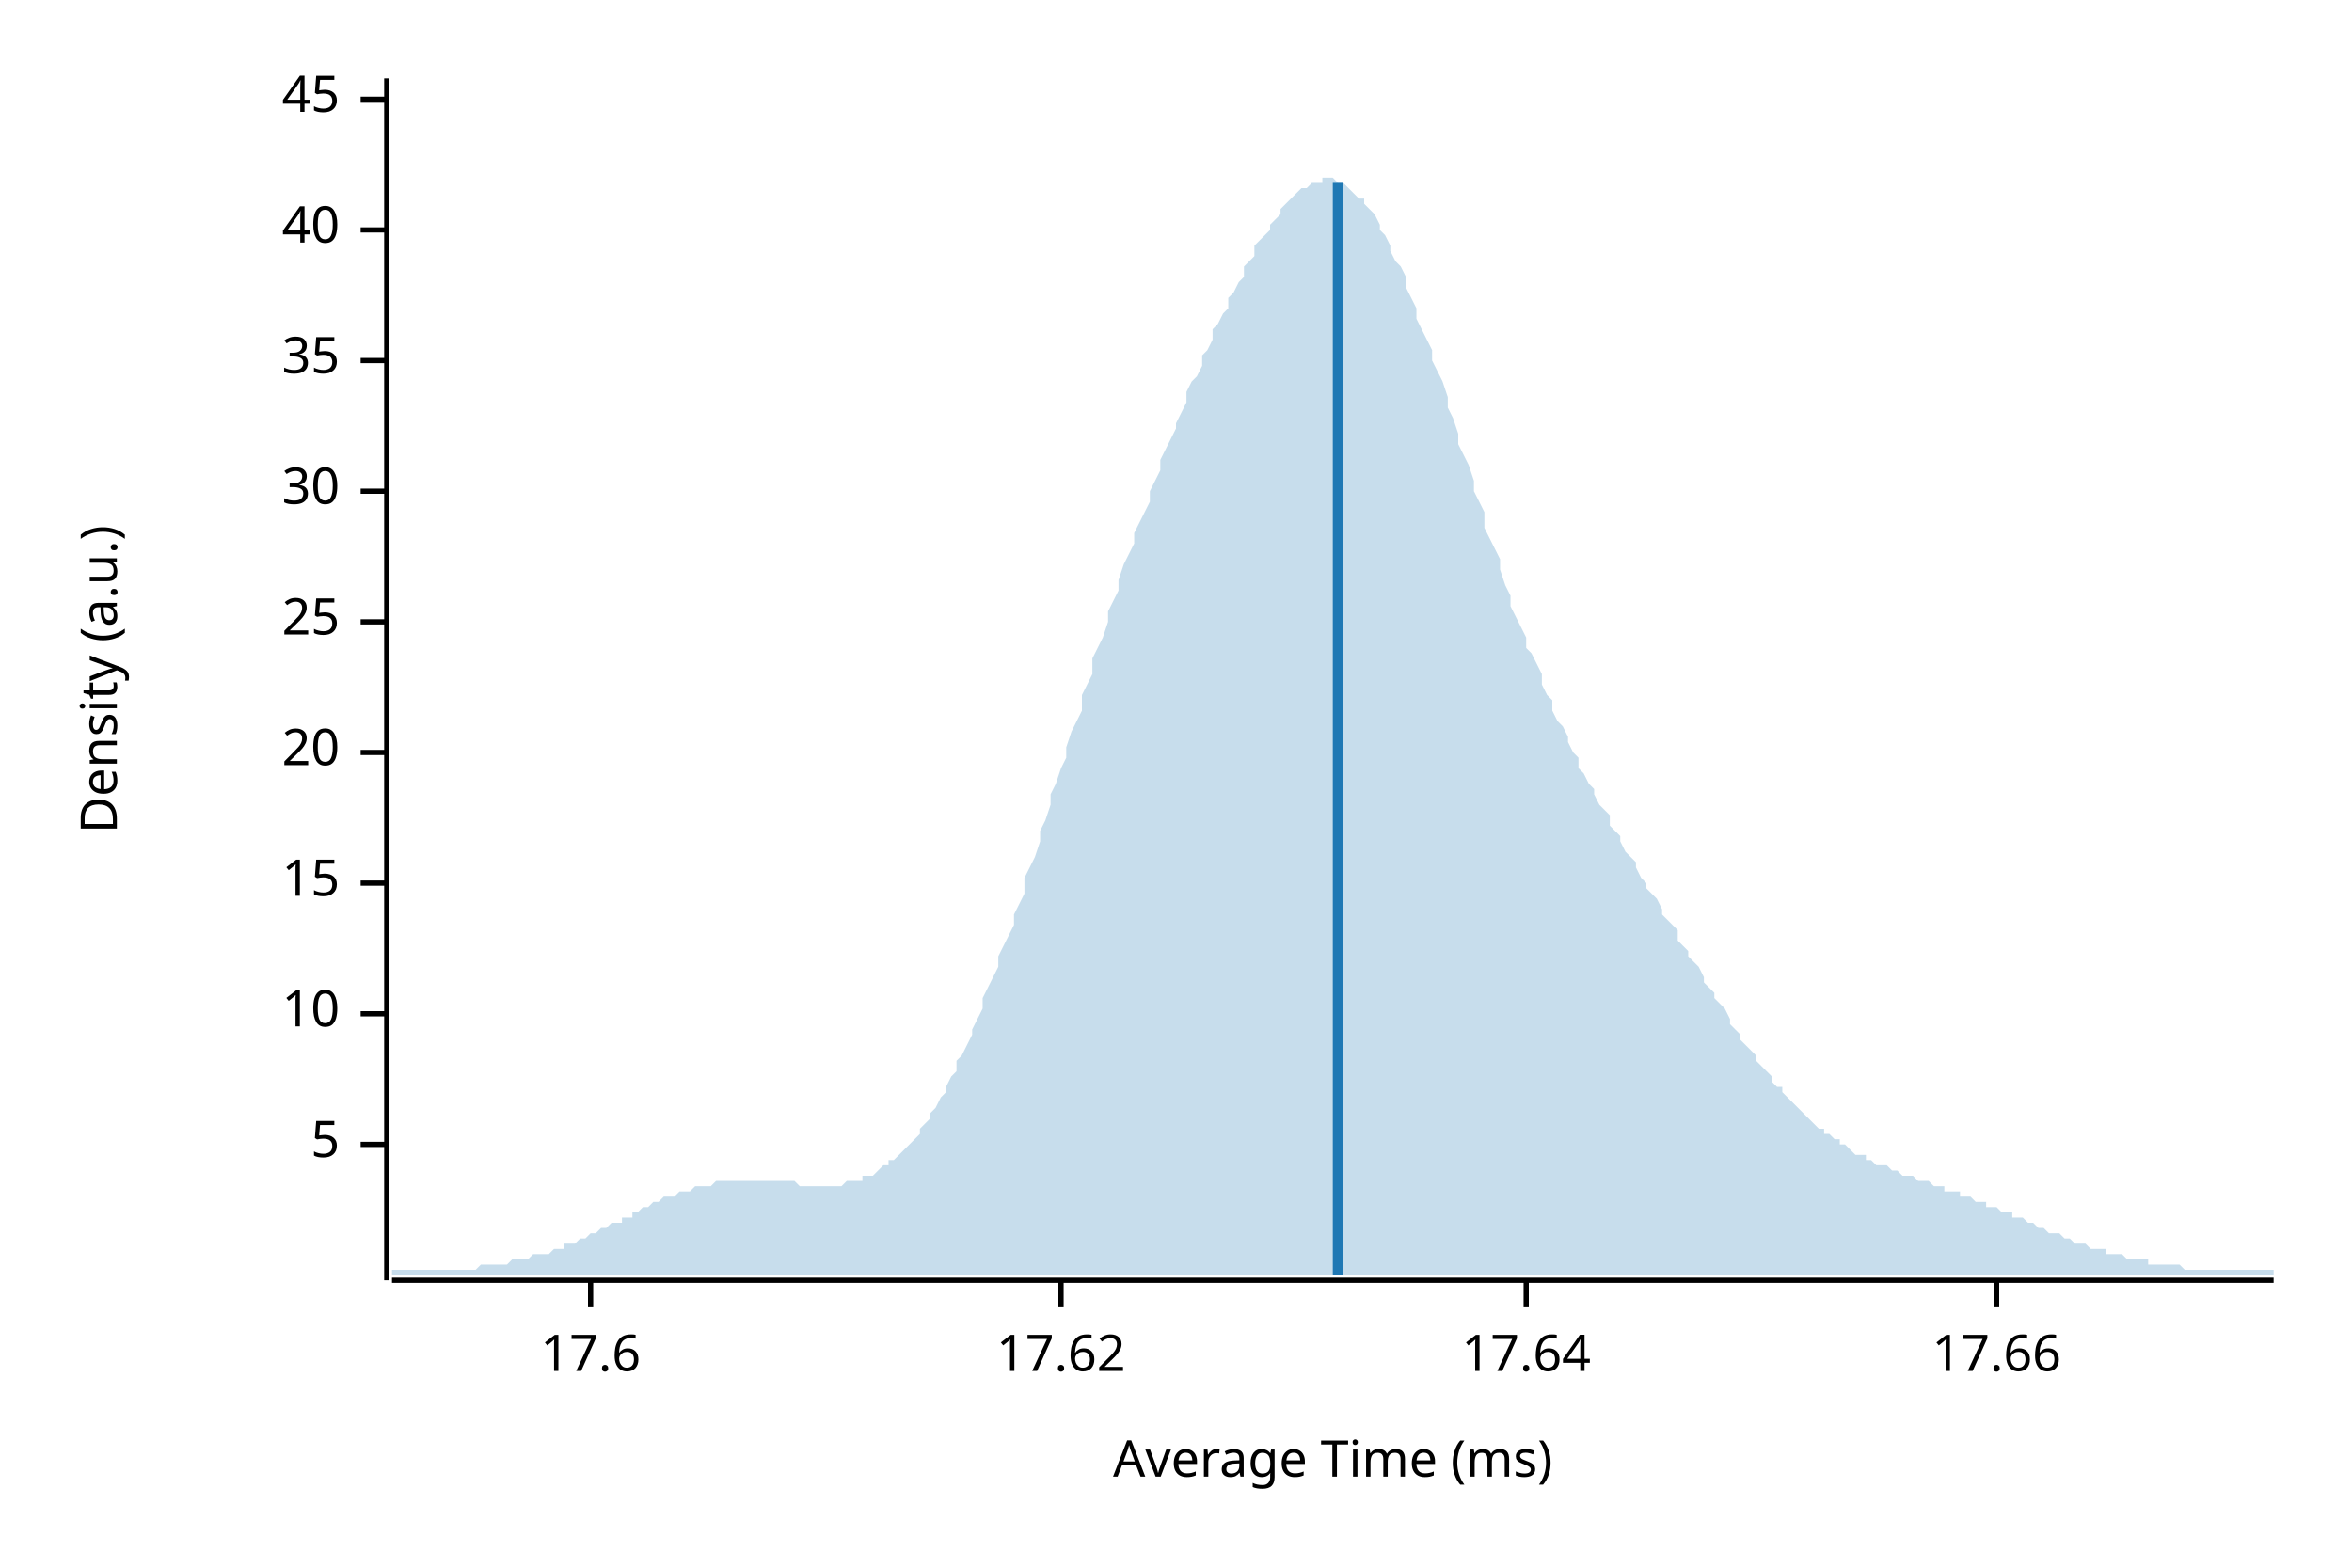
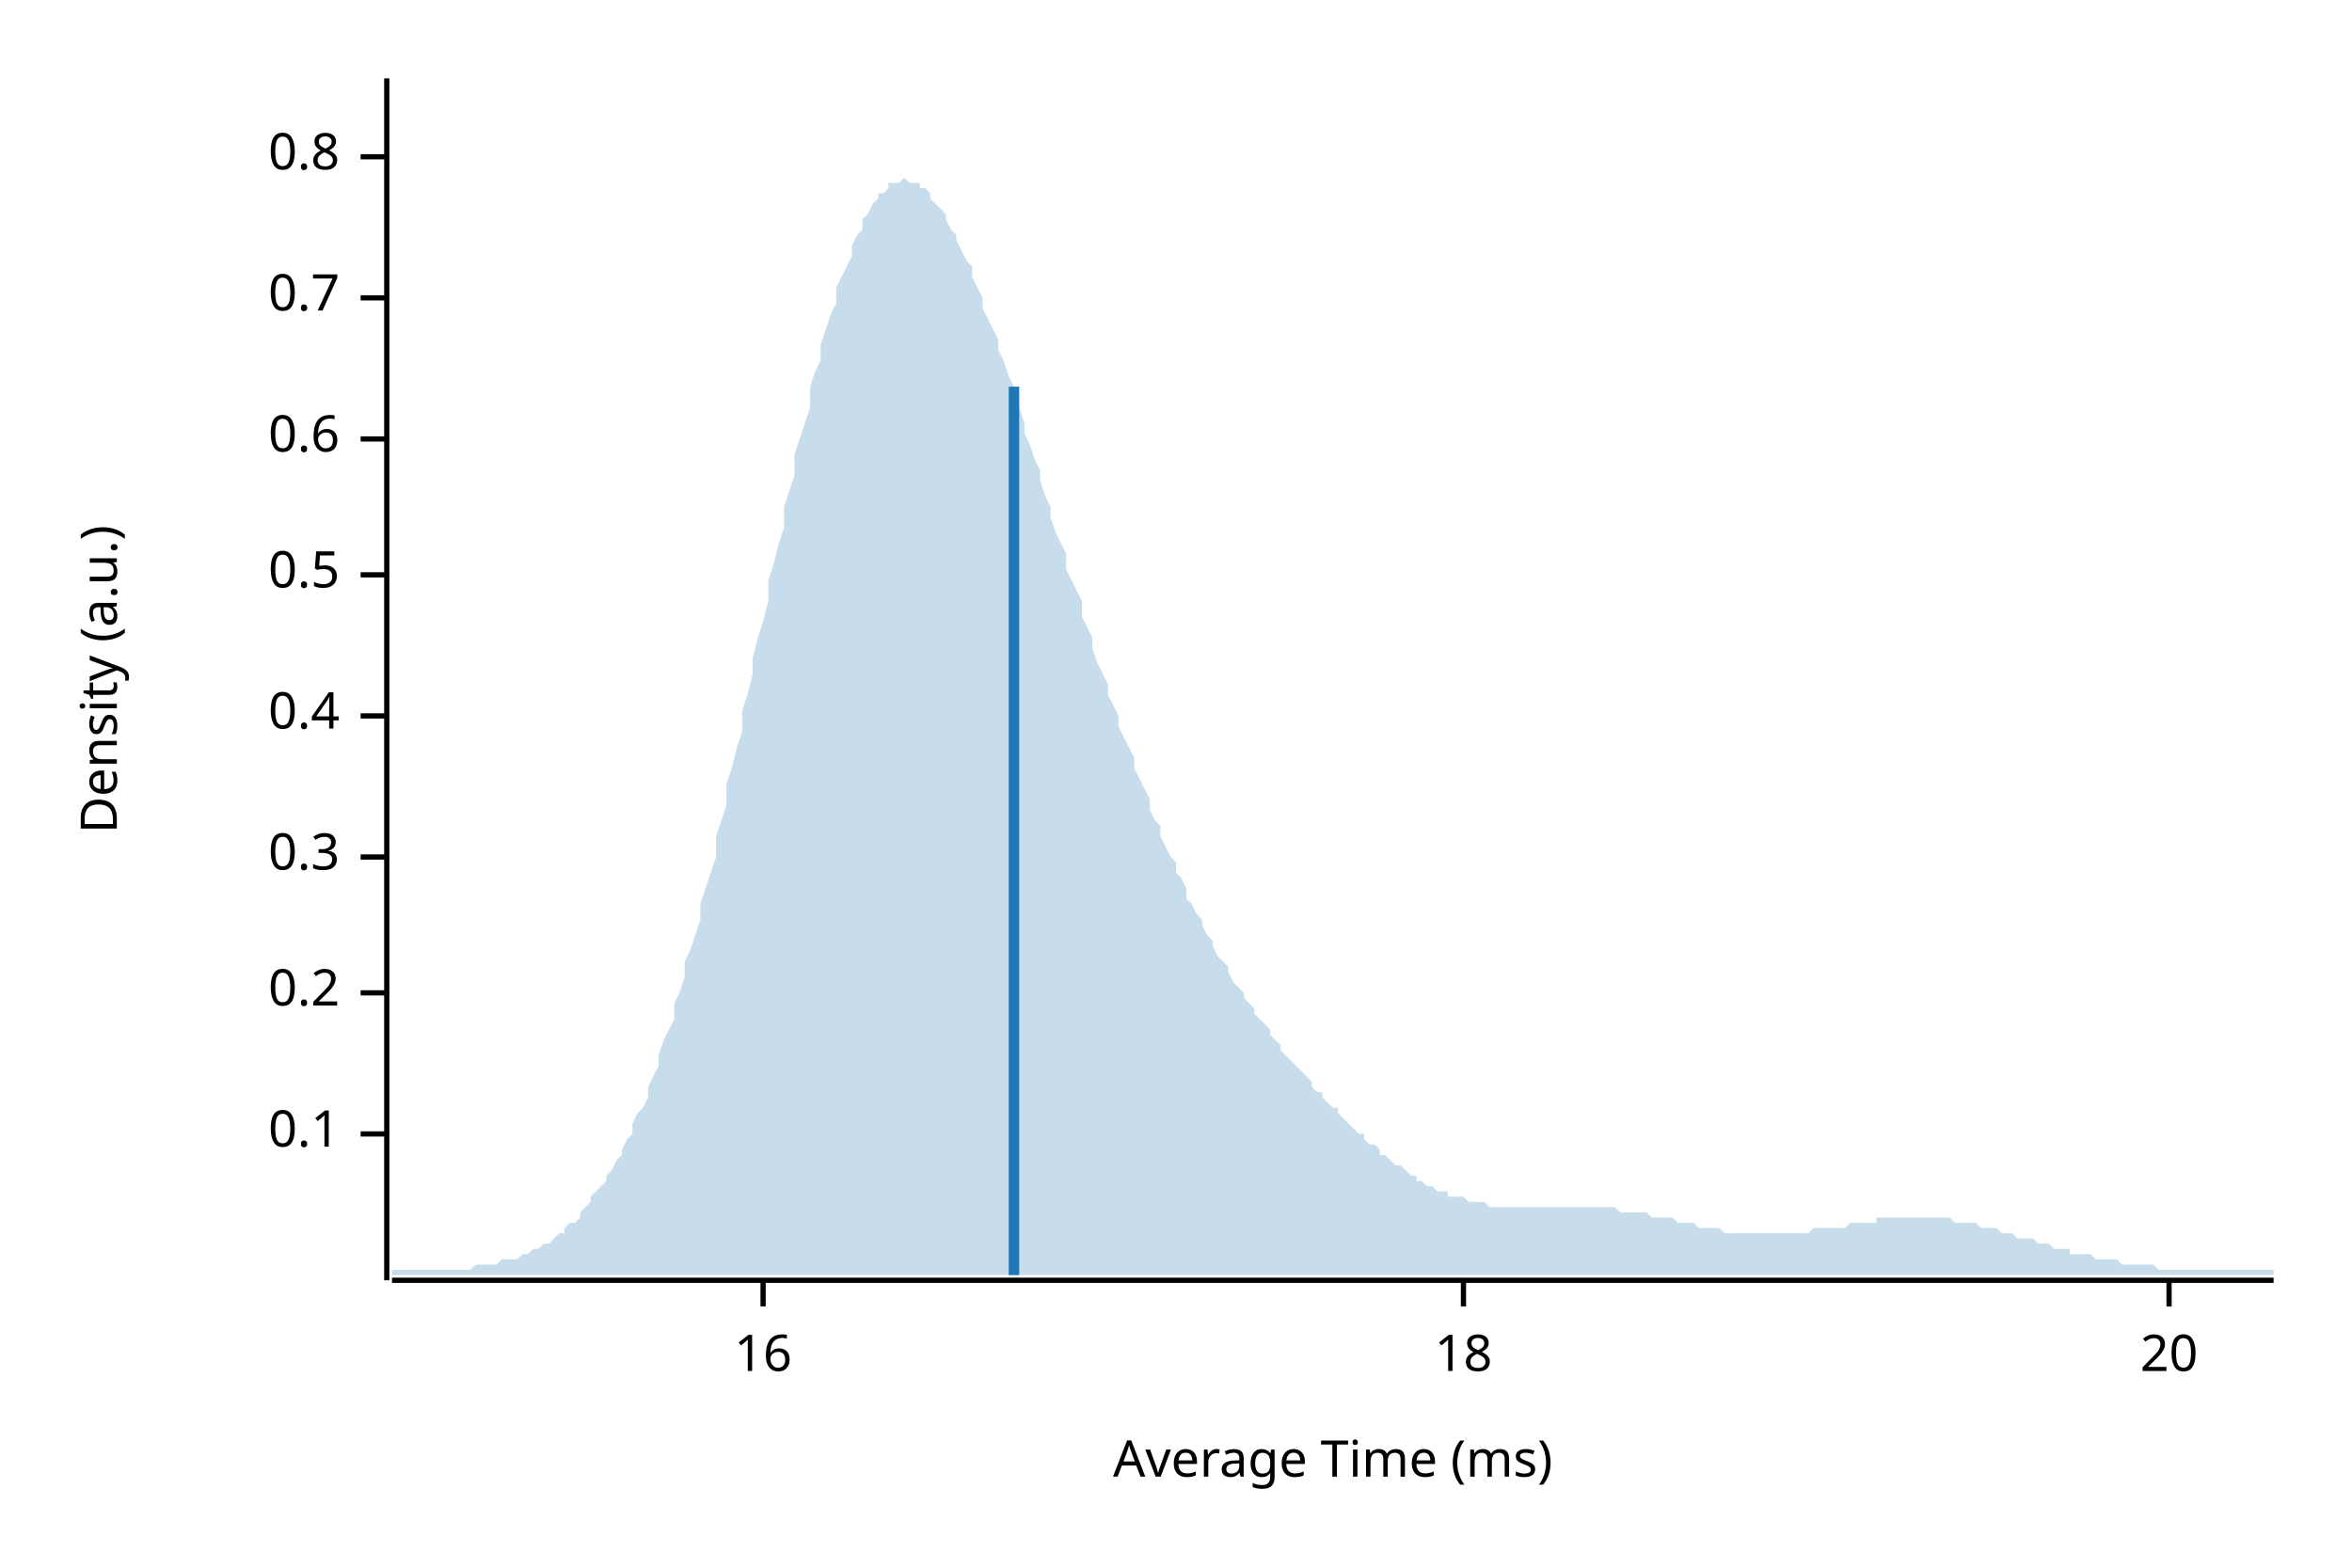
<svg xmlns="http://www.w3.org/2000/svg" width="450" height="300" viewBox="0 0 450 300">
  <text x="15" y="130" dy="0.76em" text-anchor="middle" font-family="sans-serif" font-size="9.677" opacity="1" fill="#000000" transform="rotate(270, 15, 130)">
Density (a.u.)
</text>
  <text x="255" y="285" dy="-0.5ex" text-anchor="middle" font-family="sans-serif" font-size="9.677" opacity="1" fill="#000000">
Average Time (ms)
</text>
  <polyline fill="none" opacity="1" stroke="#000000" stroke-width="1" points="74,15 74,245 " />
-   <text x="65" y="219" dy="0.5ex" text-anchor="end" font-family="sans-serif" font-size="9.677" opacity="1" fill="#000000">
- 5
+   <text x="65" y="217" dy="0.5ex" text-anchor="end" font-family="sans-serif" font-size="9.677" opacity="1" fill="#000000">
+ 0.1
</text>
-   <polyline fill="none" opacity="1" stroke="#000000" stroke-width="1" points="69,219 74,219 " />
-   <text x="65" y="194" dy="0.5ex" text-anchor="end" font-family="sans-serif" font-size="9.677" opacity="1" fill="#000000">
- 10
+   <polyline fill="none" opacity="1" stroke="#000000" stroke-width="1" points="69,217 74,217 " />
+   <text x="65" y="190" dy="0.5ex" text-anchor="end" font-family="sans-serif" font-size="9.677" opacity="1" fill="#000000">
+ 0.2
</text>
-   <polyline fill="none" opacity="1" stroke="#000000" stroke-width="1" points="69,194 74,194 " />
-   <text x="65" y="169" dy="0.5ex" text-anchor="end" font-family="sans-serif" font-size="9.677" opacity="1" fill="#000000">
- 15
+   <polyline fill="none" opacity="1" stroke="#000000" stroke-width="1" points="69,190 74,190 " />
+   <text x="65" y="164" dy="0.5ex" text-anchor="end" font-family="sans-serif" font-size="9.677" opacity="1" fill="#000000">
+ 0.3
</text>
-   <polyline fill="none" opacity="1" stroke="#000000" stroke-width="1" points="69,169 74,169 " />
-   <text x="65" y="144" dy="0.5ex" text-anchor="end" font-family="sans-serif" font-size="9.677" opacity="1" fill="#000000">
+   <polyline fill="none" opacity="1" stroke="#000000" stroke-width="1" points="69,164 74,164 " />
+   <text x="65" y="137" dy="0.5ex" text-anchor="end" font-family="sans-serif" font-size="9.677" opacity="1" fill="#000000">
+ 0.4
+ </text>
+   <polyline fill="none" opacity="1" stroke="#000000" stroke-width="1" points="69,137 74,137 " />
+   <text x="65" y="110" dy="0.5ex" text-anchor="end" font-family="sans-serif" font-size="9.677" opacity="1" fill="#000000">
+ 0.5
+ </text>
+   <polyline fill="none" opacity="1" stroke="#000000" stroke-width="1" points="69,110 74,110 " />
+   <text x="65" y="84" dy="0.5ex" text-anchor="end" font-family="sans-serif" font-size="9.677" opacity="1" fill="#000000">
+ 0.6
+ </text>
+   <polyline fill="none" opacity="1" stroke="#000000" stroke-width="1" points="69,84 74,84 " />
+   <text x="65" y="57" dy="0.5ex" text-anchor="end" font-family="sans-serif" font-size="9.677" opacity="1" fill="#000000">
+ 0.7
+ </text>
+   <polyline fill="none" opacity="1" stroke="#000000" stroke-width="1" points="69,57 74,57 " />
+   <text x="65" y="30" dy="0.5ex" text-anchor="end" font-family="sans-serif" font-size="9.677" opacity="1" fill="#000000">
+ 0.8
+ </text>
+   <polyline fill="none" opacity="1" stroke="#000000" stroke-width="1" points="69,30 74,30 " />
+   <polyline fill="none" opacity="1" stroke="#000000" stroke-width="1" points="75,245 435,245 " />
+   <text x="146" y="255" dy="0.76em" text-anchor="middle" font-family="sans-serif" font-size="9.677" opacity="1" fill="#000000">
+ 16
+ </text>
+   <polyline fill="none" opacity="1" stroke="#000000" stroke-width="1" points="146,245 146,250 " />
+   <text x="280" y="255" dy="0.76em" text-anchor="middle" font-family="sans-serif" font-size="9.677" opacity="1" fill="#000000">
+ 18
+ </text>
+   <polyline fill="none" opacity="1" stroke="#000000" stroke-width="1" points="280,245 280,250 " />
+   <text x="415" y="255" dy="0.76em" text-anchor="middle" font-family="sans-serif" font-size="9.677" opacity="1" fill="#000000">
20
</text>
-   <polyline fill="none" opacity="1" stroke="#000000" stroke-width="1" points="69,144 74,144 " />
-   <text x="65" y="119" dy="0.5ex" text-anchor="end" font-family="sans-serif" font-size="9.677" opacity="1" fill="#000000">
- 25
- </text>
-   <polyline fill="none" opacity="1" stroke="#000000" stroke-width="1" points="69,119 74,119 " />
-   <text x="65" y="94" dy="0.5ex" text-anchor="end" font-family="sans-serif" font-size="9.677" opacity="1" fill="#000000">
- 30
- </text>
-   <polyline fill="none" opacity="1" stroke="#000000" stroke-width="1" points="69,94 74,94 " />
-   <text x="65" y="69" dy="0.5ex" text-anchor="end" font-family="sans-serif" font-size="9.677" opacity="1" fill="#000000">
- 35
- </text>
-   <polyline fill="none" opacity="1" stroke="#000000" stroke-width="1" points="69,69 74,69 " />
-   <text x="65" y="44" dy="0.5ex" text-anchor="end" font-family="sans-serif" font-size="9.677" opacity="1" fill="#000000">
- 40
- </text>
-   <polyline fill="none" opacity="1" stroke="#000000" stroke-width="1" points="69,44 74,44 " />
-   <text x="65" y="19" dy="0.5ex" text-anchor="end" font-family="sans-serif" font-size="9.677" opacity="1" fill="#000000">
- 45
- </text>
-   <polyline fill="none" opacity="1" stroke="#000000" stroke-width="1" points="69,19 74,19 " />
-   <polyline fill="none" opacity="1" stroke="#000000" stroke-width="1" points="75,245 435,245 " />
-   <text x="113" y="255" dy="0.76em" text-anchor="middle" font-family="sans-serif" font-size="9.677" opacity="1" fill="#000000">
- 17.6
- </text>
-   <polyline fill="none" opacity="1" stroke="#000000" stroke-width="1" points="113,245 113,250 " />
-   <text x="203" y="255" dy="0.76em" text-anchor="middle" font-family="sans-serif" font-size="9.677" opacity="1" fill="#000000">
- 17.62
- </text>
-   <polyline fill="none" opacity="1" stroke="#000000" stroke-width="1" points="203,245 203,250 " />
-   <text x="292" y="255" dy="0.76em" text-anchor="middle" font-family="sans-serif" font-size="9.677" opacity="1" fill="#000000">
- 17.64
- </text>
-   <polyline fill="none" opacity="1" stroke="#000000" stroke-width="1" points="292,245 292,250 " />
-   <text x="382" y="255" dy="0.76em" text-anchor="middle" font-family="sans-serif" font-size="9.677" opacity="1" fill="#000000">
- 17.66
- </text>
-   <polyline fill="none" opacity="1" stroke="#000000" stroke-width="1" points="382,245 382,250 " />
-   <polygon opacity="0.25" fill="#1F78B4" points="75,243 75,243 76,243 77,243 77,243 78,243 79,243 80,243 80,243 81,243 82,243 82,243 83,243 84,243 85,243 85,243 86,243 87,243 87,243 88,243 89,243 90,243 90,243 91,243 92,242 93,242 93,242 94,242 95,242 95,242 96,242 97,242 98,241 98,241 99,241 100,241 100,241 101,241 102,240 103,240 103,240 104,240 105,240 106,239 106,239 107,239 108,239 108,238 109,238 110,238 111,237 111,237 112,237 113,236 113,236 114,236 115,235 116,235 116,235 117,234 118,234 119,234 119,233 120,233 121,233 121,232 122,232 123,231 124,231 124,231 125,230 126,230 126,230 127,229 128,229 129,229 129,229 130,228 131,228 131,228 132,228 133,227 134,227 134,227 135,227 136,227 137,226 137,226 138,226 139,226 139,226 140,226 141,226 142,226 142,226 143,226 144,226 144,226 145,226 146,226 147,226 147,226 148,226 149,226 150,226 150,226 151,226 152,226 152,226 153,227 154,227 155,227 155,227 156,227 157,227 157,227 158,227 159,227 160,227 160,227 161,227 162,226 163,226 163,226 164,226 165,226 165,225 166,225 167,225 168,224 168,224 169,223 170,223 170,222 171,222 172,221 173,220 173,220 174,219 175,218 176,217 176,216 177,215 178,214 178,213 179,212 180,210 181,209 181,208 182,206 183,205 183,203 184,202 185,200 186,198 186,197 187,195 188,193 188,191 189,189 190,187 191,185 191,183 192,181 193,179 194,177 194,175 195,173 196,171 196,168 197,166 198,164 199,161 199,159 200,157 201,154 201,152 202,150 203,147 204,145 204,143 205,140 206,138 207,136 207,133 208,131 209,129 209,126 210,124 211,122 212,119 212,117 213,115 214,113 214,111 215,108 216,106 217,104 217,102 218,100 219,98 220,96 220,94 221,92 222,90 222,88 223,86 224,84 225,82 225,81 226,79 227,77 227,75 228,73 229,72 230,70 230,68 231,67 232,65 232,63 233,62 234,60 235,59 235,57 236,56 237,54 238,53 238,51 239,50 240,49 240,47 241,46 242,45 243,44 243,43 244,42 245,41 245,40 246,39 247,38 248,37 248,37 249,36 250,36 251,35 251,35 252,35 253,35 253,34 254,34 255,34 256,35 256,35 257,35 258,36 258,36 259,37 260,38 261,38 261,39 262,40 263,41 264,43 264,44 265,45 266,47 266,48 267,50 268,51 269,53 269,55 270,57 271,59 271,61 272,63 273,65 274,67 274,69 275,71 276,73 277,76 277,78 278,80 279,83 279,85 280,87 281,89 282,92 282,94 283,96 284,98 284,101 285,103 286,105 287,107 287,109 288,112 289,114 289,116 290,118 291,120 292,122 292,124 293,125 294,127 295,129 295,131 296,133 297,134 297,136 298,138 299,139 300,141 300,142 301,144 302,145 302,147 303,148 304,150 305,151 305,152 306,154 307,155 308,156 308,158 309,159 310,160 310,161 311,163 312,164 313,165 313,166 314,168 315,169 315,170 316,171 317,172 318,174 318,175 319,176 320,177 321,178 321,180 322,181 323,182 323,183 324,184 325,185 326,187 326,188 327,189 328,190 328,191 329,192 330,193 331,195 331,196 332,197 333,198 333,199 334,200 335,201 336,202 336,203 337,204 338,205 339,206 339,207 340,208 341,208 341,209 342,210 343,211 344,212 344,212 345,213 346,214 346,214 347,215 348,216 349,216 349,217 350,217 351,218 352,218 352,219 353,219 354,220 354,220 355,221 356,221 357,221 357,222 358,222 359,223 359,223 360,223 361,223 362,224 362,224 363,224 364,225 365,225 365,225 366,225 367,226 367,226 368,226 369,226 370,227 370,227 371,227 372,227 372,228 373,228 374,228 375,228 375,229 376,229 377,229 378,230 378,230 379,230 380,230 380,231 381,231 382,231 383,232 383,232 384,232 385,232 385,233 386,233 387,233 388,234 388,234 389,234 390,235 390,235 391,235 392,236 393,236 393,236 394,236 395,237 396,237 396,237 397,238 398,238 398,238 399,238 400,239 401,239 401,239 402,239 403,239 403,240 404,240 405,240 406,240 406,240 407,241 408,241 409,241 409,241 410,241 411,241 411,242 412,242 413,242 414,242 414,242 415,242 416,242 416,242 417,242 418,243 419,243 419,243 420,243 421,243 422,243 422,243 423,243 424,243 424,243 425,243 426,243 427,243 427,243 428,243 429,243 429,243 430,243 431,243 432,243 432,243 433,243 434,243 435,243 435,244 75,244 " />
-   <polyline fill="none" opacity="1" stroke="#1F78B4" stroke-width="2" points="256,244 256,35 " />
+   <polyline fill="none" opacity="1" stroke="#000000" stroke-width="1" points="415,245 415,250 " />
+   <polygon opacity="0.25" fill="#1F78B4" points="75,243 75,243 76,243 77,243 77,243 78,243 79,243 80,243 80,243 81,243 82,243 82,243 83,243 84,243 85,243 85,243 86,243 87,243 87,243 88,243 89,243 90,243 90,243 91,242 92,242 93,242 93,242 94,242 95,242 95,242 96,241 97,241 98,241 98,241 99,241 100,240 100,240 101,240 102,239 103,239 103,239 104,238 105,238 106,237 106,237 107,236 108,236 108,235 109,234 110,234 111,233 111,232 112,231 113,230 113,229 114,228 115,227 116,226 116,225 117,224 118,222 119,221 119,220 120,218 121,217 121,215 122,213 123,212 124,210 124,208 125,206 126,204 126,202 127,199 128,197 129,195 129,192 130,190 131,187 131,184 132,182 133,179 134,176 134,173 135,170 136,167 137,164 137,160 138,157 139,154 139,150 140,147 141,143 142,140 142,136 143,133 144,129 144,126 145,122 146,119 147,115 147,111 148,108 149,104 150,101 150,97 151,94 152,91 152,87 153,84 154,81 155,78 155,74 156,71 157,69 157,66 158,63 159,60 160,58 160,55 161,53 162,51 163,49 163,47 164,45 165,44 165,42 166,41 167,39 168,38 168,37 169,37 170,36 170,35 171,35 172,35 173,34 173,34 174,35 175,35 176,35 176,36 177,36 178,37 178,38 179,39 180,40 181,41 181,42 182,44 183,45 183,46 184,48 185,50 186,51 186,53 187,55 188,57 188,59 189,61 190,63 191,65 191,67 192,69 193,72 194,74 194,76 195,78 196,81 196,83 197,85 198,88 199,90 199,92 200,95 201,97 201,99 202,102 203,104 204,106 204,109 205,111 206,113 207,115 207,118 208,120 209,122 209,124 210,127 211,129 212,131 212,133 213,135 214,137 214,139 215,141 216,143 217,145 217,147 218,149 219,151 220,153 220,155 221,157 222,158 222,160 223,162 224,164 225,165 225,167 226,168 227,170 227,172 228,173 229,175 230,176 230,177 231,179 232,180 232,181 233,183 234,184 235,185 235,186 236,188 237,189 238,190 238,191 239,192 240,193 240,194 241,195 242,196 243,197 243,198 244,199 245,200 245,201 246,202 247,203 248,204 248,204 249,205 250,206 251,207 251,208 252,209 253,209 253,210 254,211 255,212 256,212 256,213 257,214 258,215 258,215 259,216 260,217 261,217 261,218 262,219 263,219 264,220 264,221 265,221 266,222 266,222 267,223 268,223 269,224 269,224 270,225 271,225 271,226 272,226 273,227 274,227 274,227 275,228 276,228 277,228 277,229 278,229 279,229 279,229 280,229 281,230 282,230 282,230 283,230 284,230 284,230 285,231 286,231 287,231 287,231 288,231 289,231 289,231 290,231 291,231 292,231 292,231 293,231 294,231 295,231 295,231 296,231 297,231 297,231 298,231 299,231 300,231 300,231 301,231 302,231 302,231 303,231 304,231 305,231 305,231 306,231 307,231 308,231 308,231 309,231 310,232 310,232 311,232 312,232 313,232 313,232 314,232 315,232 315,232 316,233 317,233 318,233 318,233 319,233 320,233 321,234 321,234 322,234 323,234 323,234 324,234 325,235 326,235 326,235 327,235 328,235 328,235 329,235 330,236 331,236 331,236 332,236 333,236 333,236 334,236 335,236 336,236 336,236 337,236 338,236 339,236 339,236 340,236 341,236 341,236 342,236 343,236 344,236 344,236 345,236 346,236 346,236 347,235 348,235 349,235 349,235 350,235 351,235 352,235 352,235 353,235 354,234 354,234 355,234 356,234 357,234 357,234 358,234 359,234 359,233 360,233 361,233 362,233 362,233 363,233 364,233 365,233 365,233 366,233 367,233 367,233 368,233 369,233 370,233 370,233 371,233 372,233 372,233 373,233 374,234 375,234 375,234 376,234 377,234 378,234 378,234 379,235 380,235 380,235 381,235 382,235 383,236 383,236 384,236 385,236 385,236 386,237 387,237 388,237 388,237 389,237 390,238 390,238 391,238 392,238 393,239 393,239 394,239 395,239 396,239 396,240 397,240 398,240 398,240 399,240 400,240 401,241 401,241 402,241 403,241 403,241 404,241 405,241 406,242 406,242 407,242 408,242 409,242 409,242 410,242 411,242 411,242 412,242 413,243 414,243 414,243 415,243 416,243 416,243 417,243 418,243 419,243 419,243 420,243 421,243 422,243 422,243 423,243 424,243 424,243 425,243 426,243 427,243 427,243 428,243 429,243 429,243 430,243 431,243 432,243 432,243 433,243 434,243 435,243 435,244 75,244 " />
+   <polyline fill="none" opacity="1" stroke="#1F78B4" stroke-width="2" points="194,244 194,74 " />
</svg>
